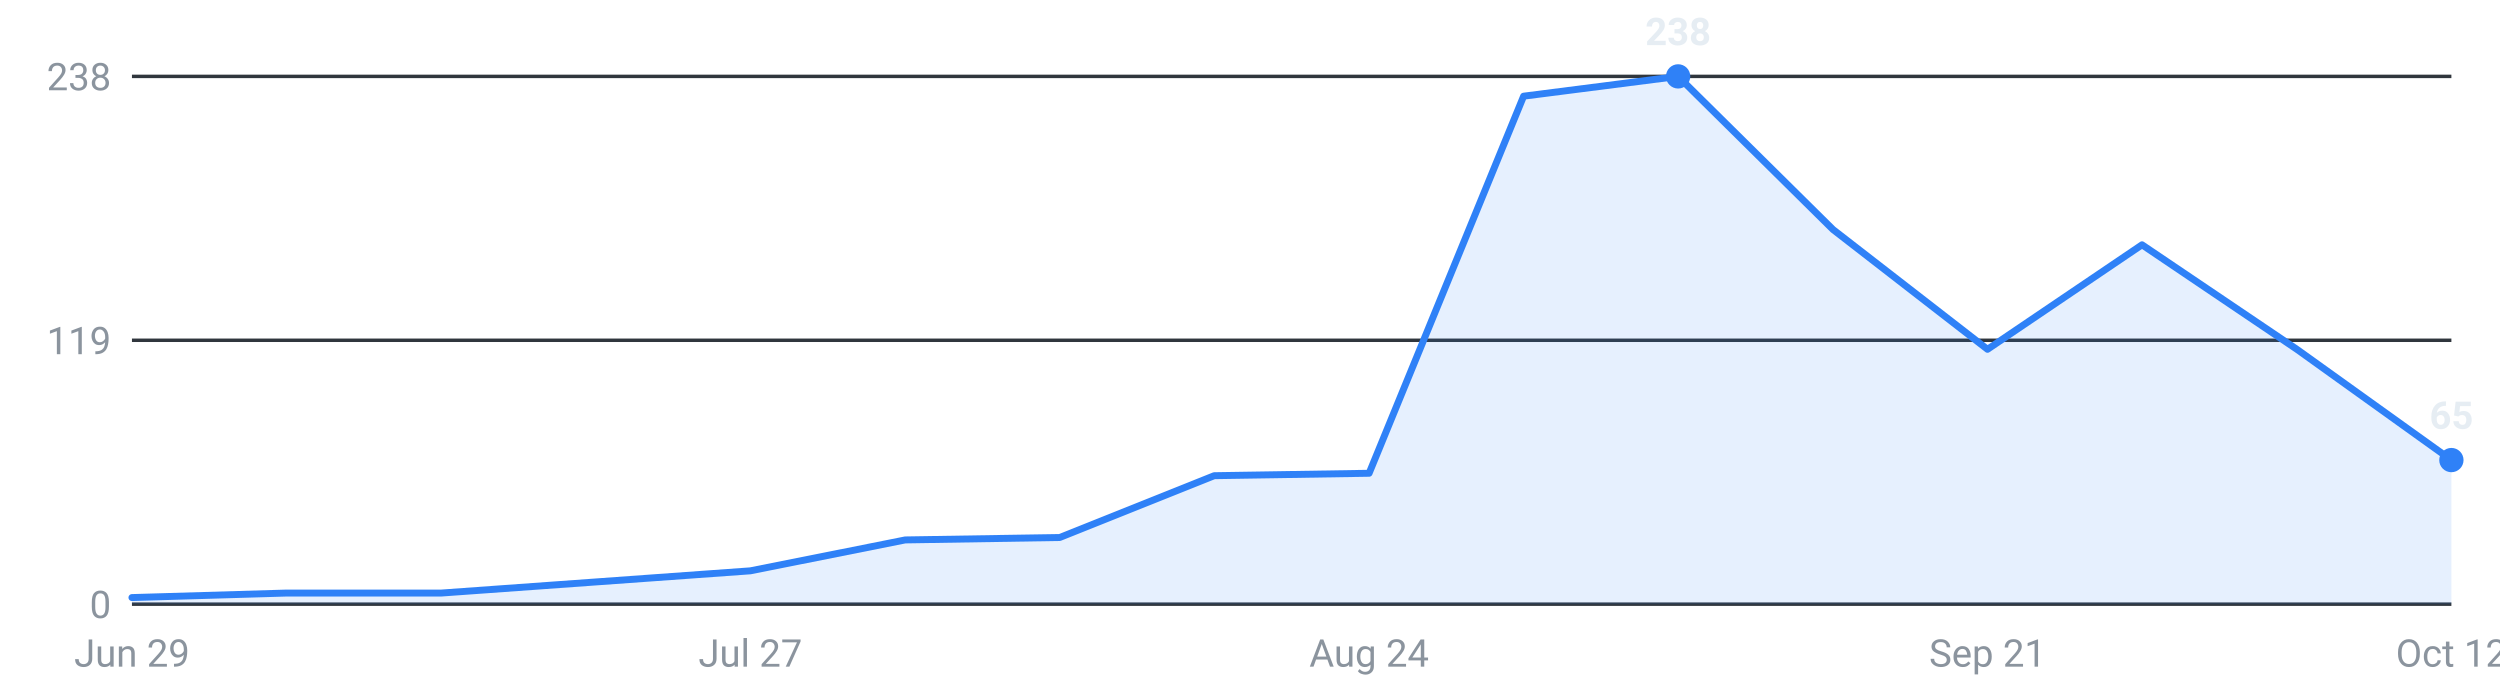
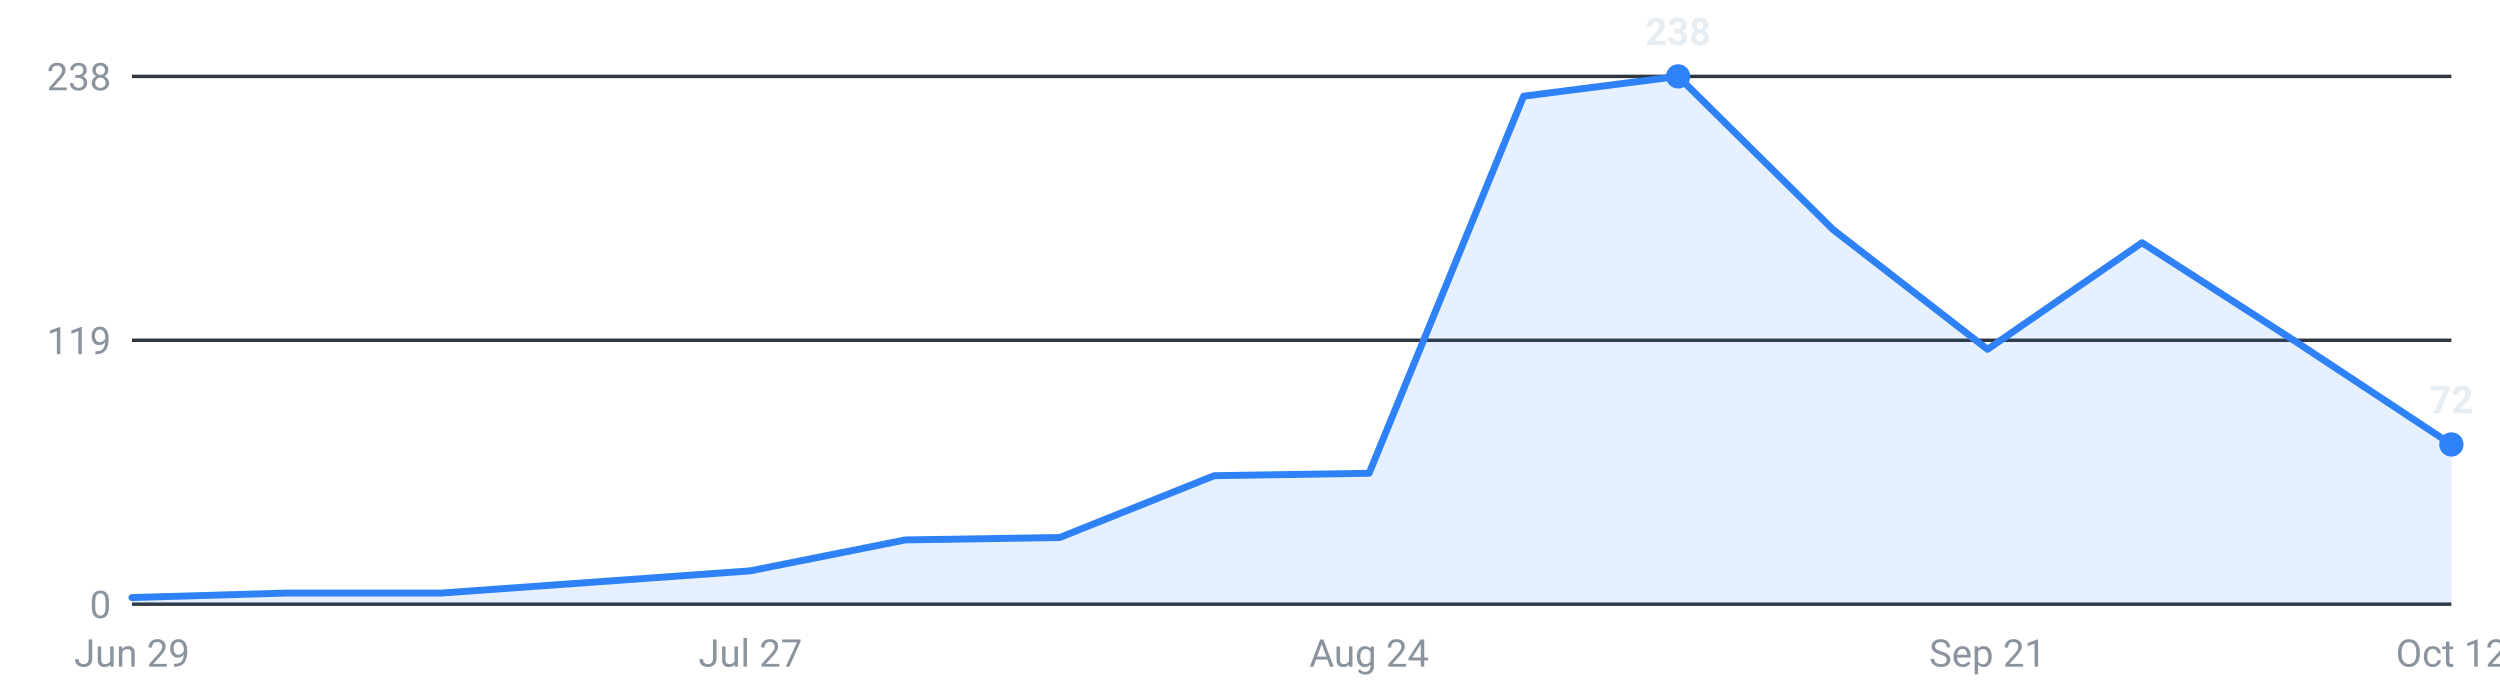
<svg xmlns="http://www.w3.org/2000/svg" viewBox="0 0 720 200" width="720" height="200" role="img" aria-label="Internships posted per week, last 16 weeks">
  <g font-family="-apple-system,Segoe UI,Roboto,sans-serif" font-size="11">
    <line x1="38" y1="174.0" x2="706" y2="174.0" stroke="#30363d" stroke-width="1" />
    <text x="32" y="178.0" text-anchor="end" fill="#8b949e">0</text>
    <line x1="38" y1="98.0" x2="706" y2="98.0" stroke="#30363d" stroke-width="1" />
    <text x="32" y="102.0" text-anchor="end" fill="#8b949e">119</text>
    <line x1="38" y1="22.0" x2="706" y2="22.0" stroke="#30363d" stroke-width="1" />
    <text x="32" y="26.0" text-anchor="end" fill="#8b949e">238</text>
-     <path d="M38.0,174 L38.0,172.1 L82.5,170.8 L127.1,170.8 L171.6,167.6 L216.1,164.4 L260.7,155.5 L305.2,154.8 L349.7,137.0 L394.3,136.3 L438.8,27.7 L483.3,22.0 L527.9,66.1 L572.4,100.6 L616.9,70.5 L661.5,100.6 L706.0,132.5 L706.0,174 Z" fill="#2f81f7" fill-opacity="0.12" />
-     <polyline points="38.0,172.1 82.5,170.8 127.1,170.8 171.6,167.6 216.1,164.4 260.7,155.5 305.2,154.8 349.7,137.0 394.3,136.3 438.8,27.7 483.3,22.0 527.9,66.1 572.4,100.6 616.9,70.5 661.5,100.6 706.0,132.5" fill="none" stroke="#2f81f7" stroke-width="2" stroke-linejoin="round" stroke-linecap="round" />
+     <path d="M38.0,174 L38.0,172.1 L82.5,170.8 L127.1,170.8 L171.6,167.6 L216.1,164.4 L260.7,155.5 L305.2,154.8 L349.7,137.0 L394.3,136.3 L438.8,27.7 L483.3,22.0 L527.9,66.1 L572.4,100.6 L616.9,69.9 L661.5,98.6 L706.0,128.0 L706.0,174 Z" fill="#2f81f7" fill-opacity="0.12" />
+     <polyline points="38.0,172.1 82.5,170.8 127.1,170.8 171.6,167.6 216.1,164.4 260.7,155.5 305.2,154.8 349.7,137.0 394.3,136.3 438.8,27.7 483.3,22.0 527.9,66.1 572.4,100.6 616.9,69.9 661.5,98.6 706.0,128.0" fill="none" stroke="#2f81f7" stroke-width="2" stroke-linejoin="round" stroke-linecap="round" />
    <circle cx="483.3" cy="22.0" r="3.5" fill="#2f81f7" />
    <text x="483.3" y="13.0" text-anchor="middle" fill="#e6edf3" font-weight="600">238</text>
-     <circle cx="706.0" cy="132.5" r="3.5" fill="#2f81f7" />
-     <text x="706.0" y="123.5" text-anchor="middle" fill="#e6edf3" font-weight="600">65</text>
+     <circle cx="706.0" cy="128.0" r="3.5" fill="#2f81f7" />
+     <text x="706.0" y="119.0" text-anchor="middle" fill="#e6edf3" font-weight="600">72</text>
    <text x="38.0" y="192" text-anchor="middle" fill="#8b949e">Jun 29</text>
    <text x="216.1" y="192" text-anchor="middle" fill="#8b949e">Jul 27</text>
    <text x="394.3" y="192" text-anchor="middle" fill="#8b949e">Aug 24</text>
    <text x="572.4" y="192" text-anchor="middle" fill="#8b949e">Sep 21</text>
    <text x="706.0" y="192" text-anchor="middle" fill="#8b949e">Oct 12</text>
  </g>
</svg>
